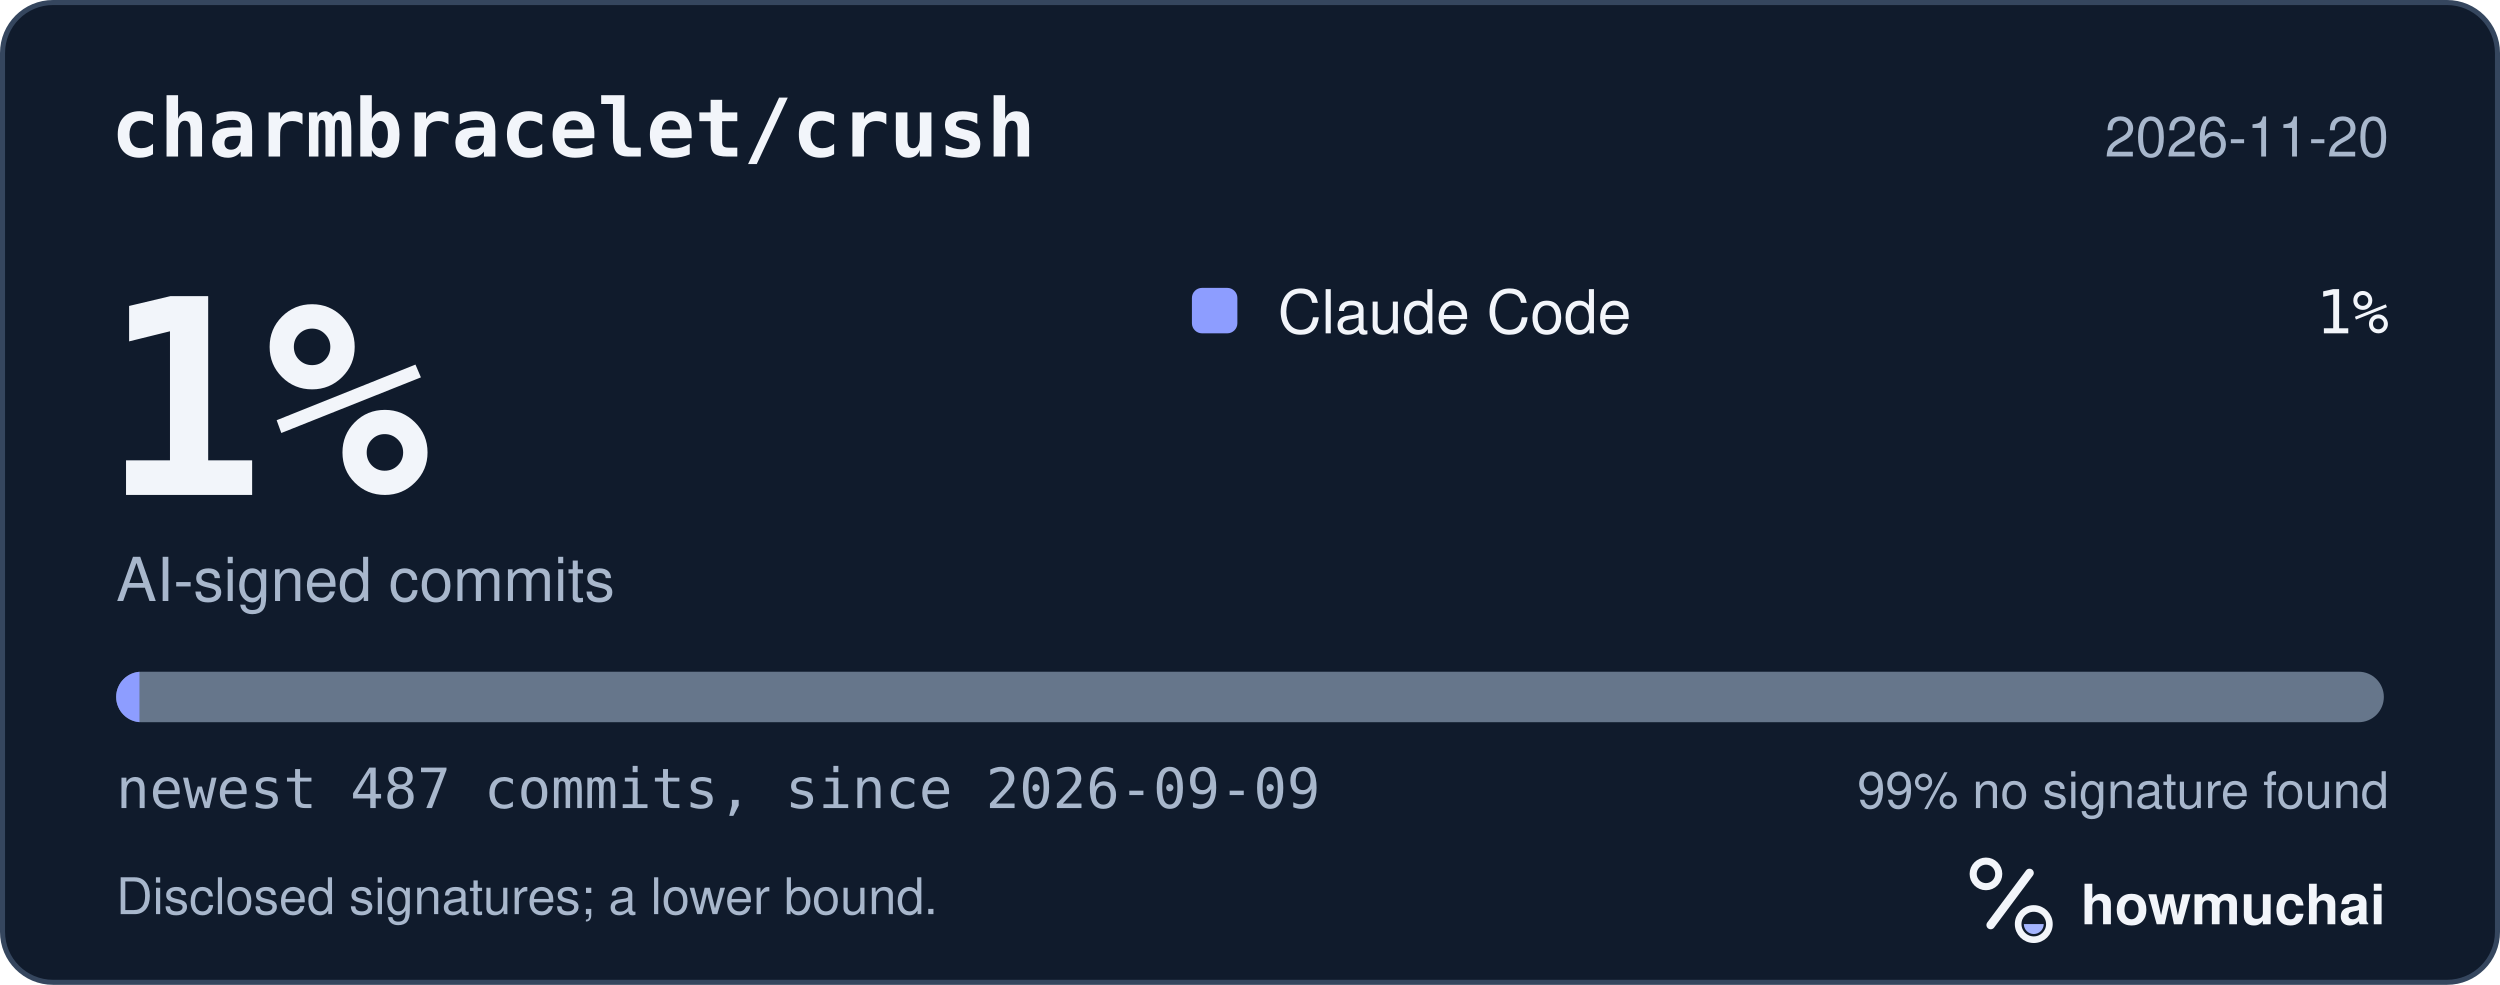
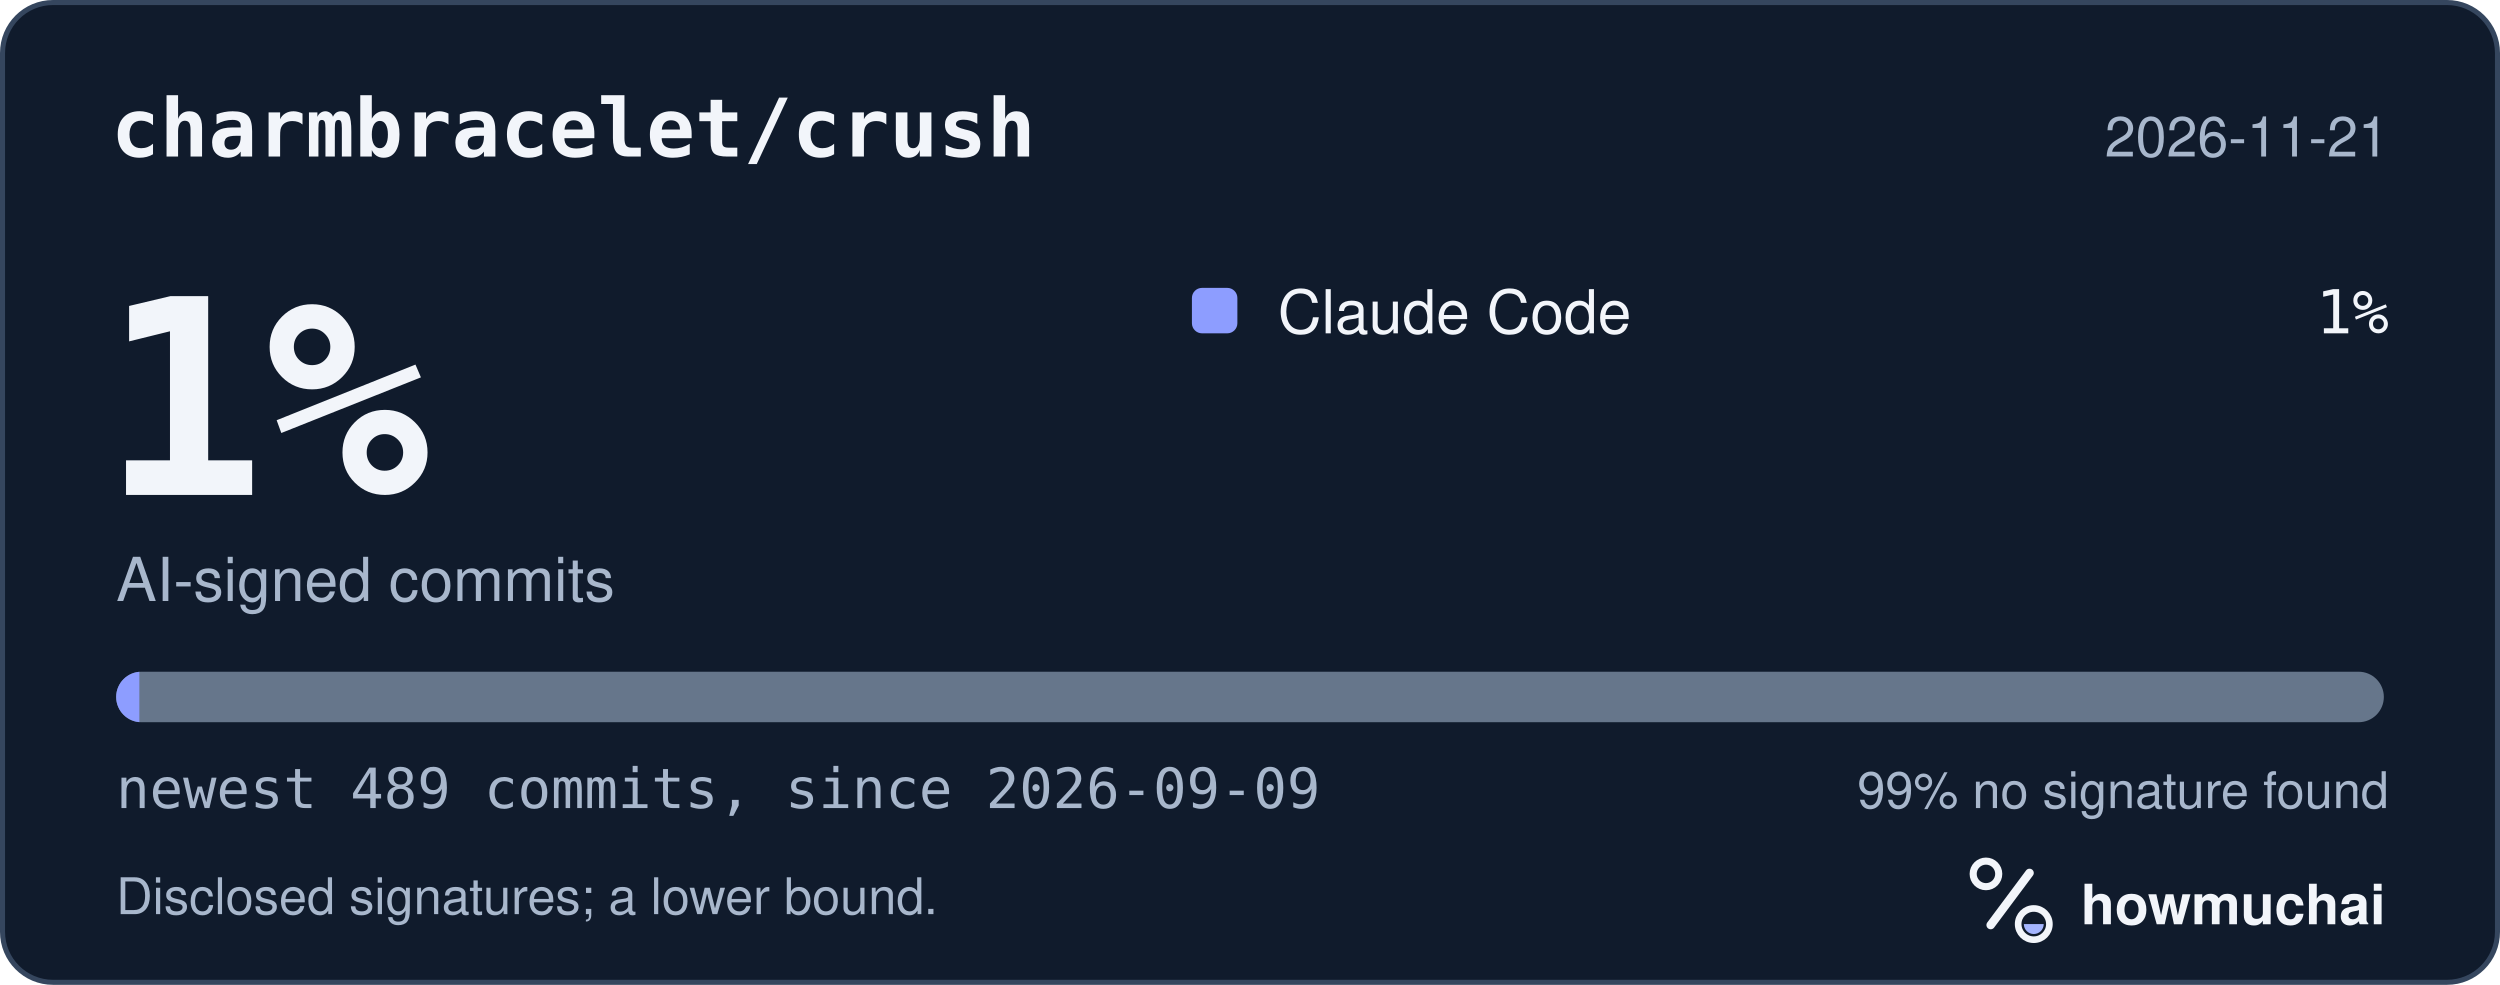
<svg xmlns="http://www.w3.org/2000/svg" width="495" height="195" viewBox="0 0 495 195" role="img" aria-labelledby="hm-t hm-d">
  <rect x="0.5" y="0.5" width="494" height="194" rx="10" fill="#101B2C" stroke="#35465E" />
  <text x="22" y="31" fill="#F2F5FA" font-family="ui-monospace, SF Mono, Menlo, Consolas, IBM Plex Mono, monospace" font-size="16" font-weight="600">charmbracelet/crush</text>
-   <text x="473" y="31" fill="#A8B7CC" font-family="-apple-system, BlinkMacSystemFont, Segoe UI, Helvetica, Arial, Fira Sans, sans-serif" font-size="11" text-anchor="end">2026-11-20</text>
+   <text x="473" y="31" fill="#A8B7CC" font-family="-apple-system, BlinkMacSystemFont, Segoe UI, Helvetica, Arial, Fira Sans, sans-serif" font-size="11" text-anchor="end">2026-11-21</text>
  <text x="20" y="98" fill="#F2F5FA" font-family="ui-monospace, SF Mono, Menlo, Consolas, IBM Plex Mono, monospace" font-size="54" font-weight="700">1%</text>
  <text x="23" y="119" fill="#A8B7CC" font-family="-apple-system, BlinkMacSystemFont, Segoe UI, Helvetica, Arial, Fira Sans, sans-serif" font-size="12">AI-signed commits</text>
  <rect x="236" y="57" width="9" height="9" rx="2" fill="#8D9DFF" />
  <text x="253" y="66" fill="#F2F5FA" font-family="-apple-system, BlinkMacSystemFont, Segoe UI, Helvetica, Arial, Fira Sans, sans-serif" font-size="12">Claude Code</text>
  <text x="473" y="66" fill="#F2F5FA" font-family="ui-monospace, SF Mono, Menlo, Consolas, IBM Plex Mono, monospace" font-size="12" text-anchor="end">1%</text>
  <defs>
    <clipPath id="hm-bar">
      <rect x="23" y="133" width="449" height="10" rx="5" />
    </clipPath>
  </defs>
  <rect x="23" y="133" width="449" height="10" rx="5" fill="#66768B" />
  <g clip-path="url(#hm-bar)">
-     <rect x="23.00" y="133" width="4.61" height="10" fill="#8D9DFF" />
+     <rect x="23.00" y="133" width="4.59" height="10" fill="#8D9DFF" />
  </g>
-   <text x="23" y="160" fill="#A8B7CC" font-family="ui-monospace, SF Mono, Menlo, Consolas, IBM Plex Mono, monospace" font-size="11">newest 487 commits, since 2026-09-09</text>
+   <text x="23" y="160" fill="#A8B7CC" font-family="ui-monospace, SF Mono, Menlo, Consolas, IBM Plex Mono, monospace" font-size="11">newest 489 commits, since 2026-09-09</text>
  <text x="473" y="160" fill="#A8B7CC" font-family="-apple-system, BlinkMacSystemFont, Segoe UI, Helvetica, Arial, Fira Sans, sans-serif" font-size="10" text-anchor="end">99% no signature found</text>
  <text x="23" y="181" fill="#A8B7CC" font-family="-apple-system, BlinkMacSystemFont, Segoe UI, Helvetica, Arial, Fira Sans, sans-serif" font-size="10">Disclosed signatures; a lower bound.</text>
  <g transform="translate(386 166) scale(0.046875)">
    <circle cx="154" cy="150" r="54" fill="none" stroke="#F2F5FA" stroke-width="30" />
    <path d="M174 366 338 146" fill="none" stroke="#F2F5FA" stroke-width="36" stroke-linecap="round" />
    <circle cx="356" cy="362" r="66" fill="none" stroke="#F2F5FA" stroke-width="28" />
    <path d="M314 362a42 42 0 0 0 84 0Z" fill="#A4B5FF" />
  </g>
  <text x="412" y="183" fill="#F2F5FA" font-family="-apple-system, BlinkMacSystemFont, Segoe UI, Helvetica, Arial, Fira Sans, sans-serif" font-size="11" font-weight="650">howmuchai</text>
</svg>
